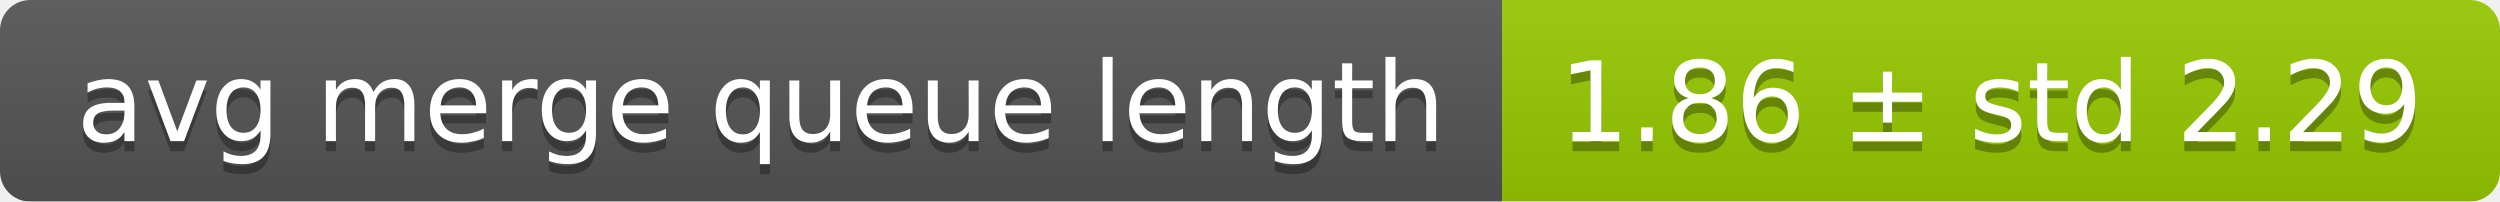
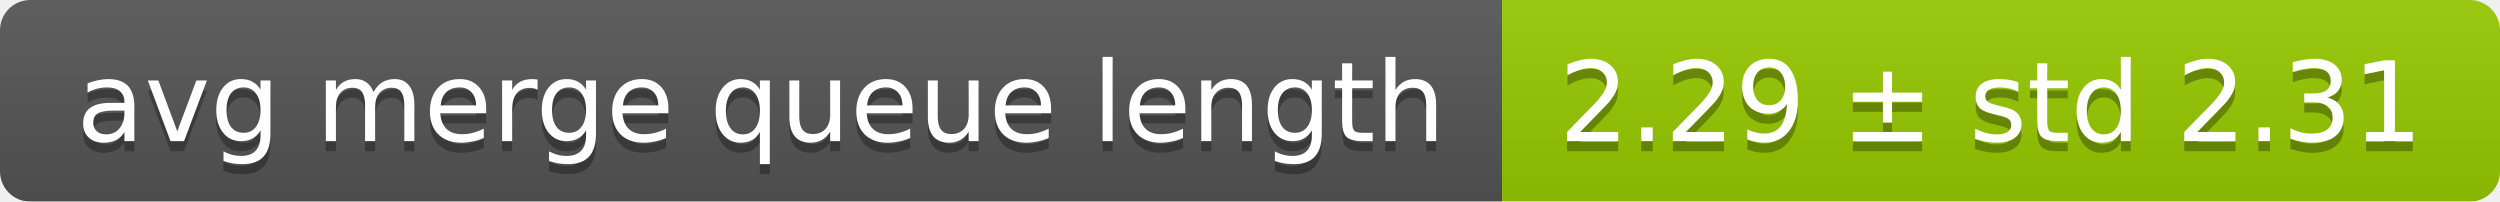
<svg xmlns="http://www.w3.org/2000/svg" width="248" height="20">
  <linearGradient id="smooth" x2="0" y2="100%">
    <stop offset="0" stop-color="#bbb" stop-opacity=".1" />
    <stop offset="1" stop-opacity=".1" />
  </linearGradient>
  <mask id="round">
    <rect width="248" height="20" rx="3" fill="#fff" />
  </mask>
  <g mask="url(#round)">
    <rect width="149" height="20" fill="#555" />
    <rect x="149" width="99" height="20" fill="#97ca00" />
    <rect width="248" height="20" fill="url(#smooth)" />
  </g>
  <g fill="#fff" text-anchor="middle" font-family="DejaVu Sans,Verdana,Geneva,sans-serif" font-size="11">
    <text x="75.5" y="15" fill="#010101" fill-opacity=".3">avg merge queue length</text>
    <text x="75.5" y="14">avg merge queue length</text>
-     <text x="197.5" y="15" fill="#010101" fill-opacity=".3">1.86 ± std 2.29</text>
-     <text x="197.5" y="14">1.86 ± std 2.29</text>
+     <text x="197.5" y="15" fill="#010101" fill-opacity=".3">2.29 ± std 2.31</text>
+     <text x="197.5" y="14">2.29 ± std 2.31</text>
  </g>
</svg>
